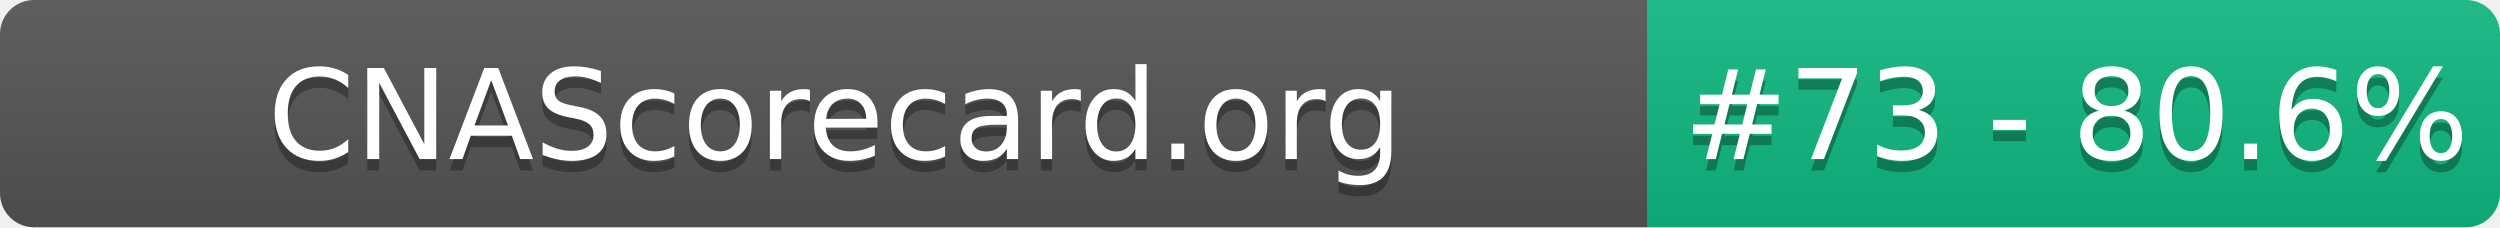
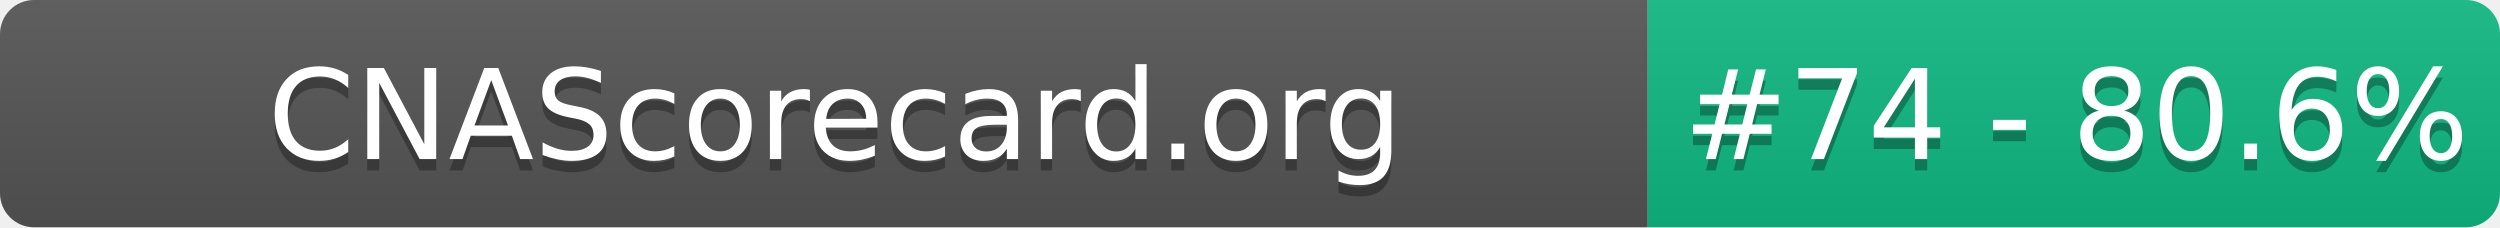
- <svg xmlns="http://www.w3.org/2000/svg" width="220" height="20" role="img" aria-label="CNAScorecard.org: #73 - 80.6%">
+ <svg xmlns="http://www.w3.org/2000/svg" width="220" height="20" role="img" aria-label="CNAScorecard.org: #74 - 80.6%">
  <linearGradient id="s" x2="0" y2="100%">
    <stop offset="0" stop-color="#bbb" stop-opacity=".1" />
    <stop offset="1" stop-opacity=".1" />
  </linearGradient>
  <clipPath id="r">
    <rect width="220" height="20" rx="3" fill="#fff" />
  </clipPath>
  <g clip-path="url(#r)">
    <rect width="145" height="20" fill="#555" />
    <rect x="145" width="75" height="20" fill="#10B981" />
    <rect width="220" height="20" fill="url(#s)" />
  </g>
  <g fill="#fff" text-anchor="middle" font-family="Verdana,Geneva,DejaVu Sans,sans-serif" text-rendering="geometricPrecision" font-size="110">
    <text aria-hidden="true" x="735" y="150" fill="#010101" fill-opacity=".3" transform="scale(.1)" textLength="1350">CNAScorecard.org</text>
    <text x="735" y="140" transform="scale(.1)" fill="#fff" textLength="1350">CNAScorecard.org</text>
-     <text aria-hidden="true" x="1827" y="150" fill="#010101" fill-opacity=".3" transform="scale(.1)" textLength="605">#73 - 80.6%</text>
-     <text x="1827" y="140" transform="scale(.1)" fill="#fff" textLength="605">#73 - 80.6%</text>
+     <text aria-hidden="true" x="1827" y="150" fill="#010101" fill-opacity=".3" transform="scale(.1)" textLength="605">#74 - 80.6%</text>
+     <text x="1827" y="140" transform="scale(.1)" fill="#fff" textLength="605">#74 - 80.6%</text>
  </g>
</svg>
